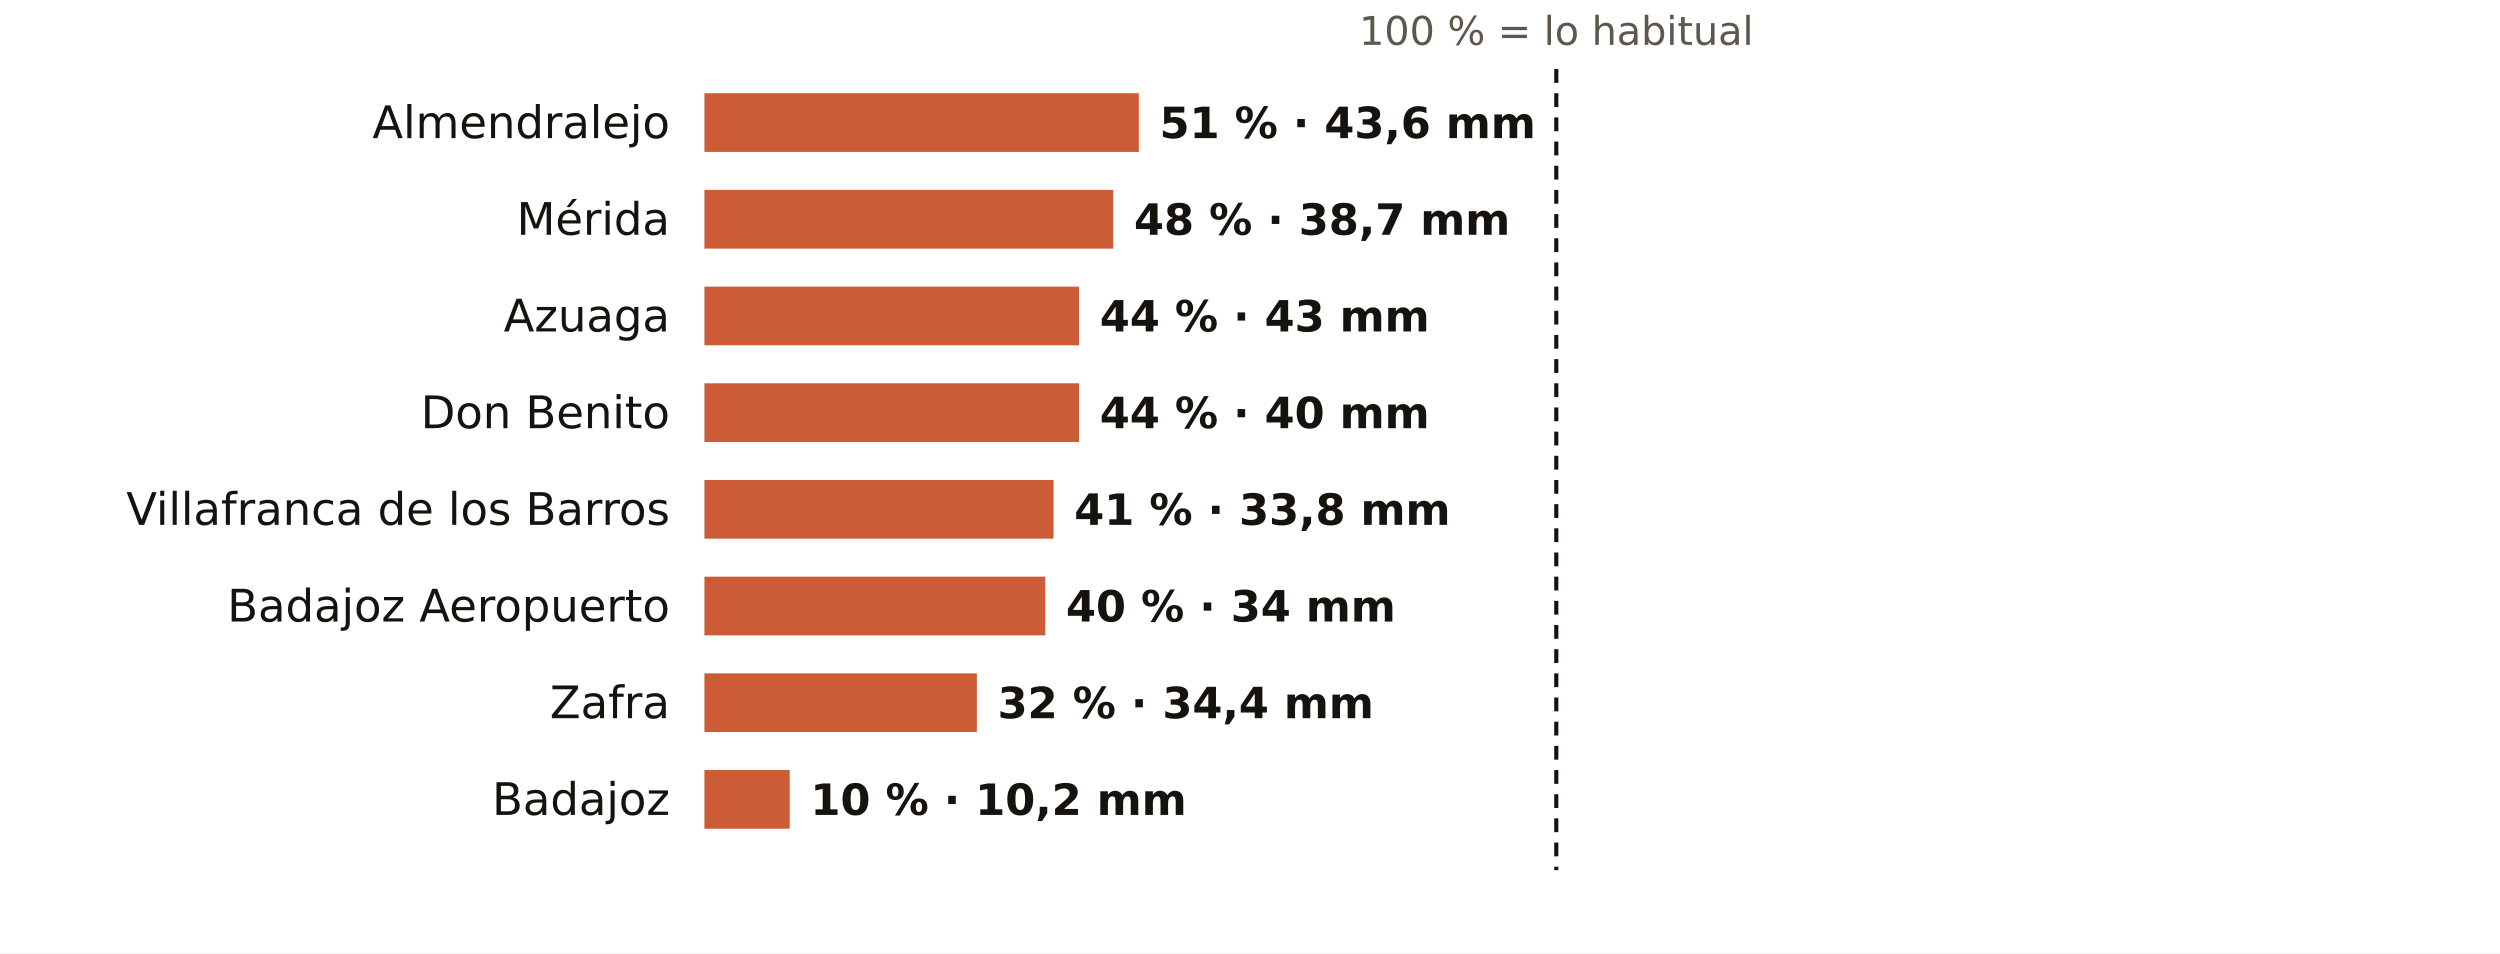
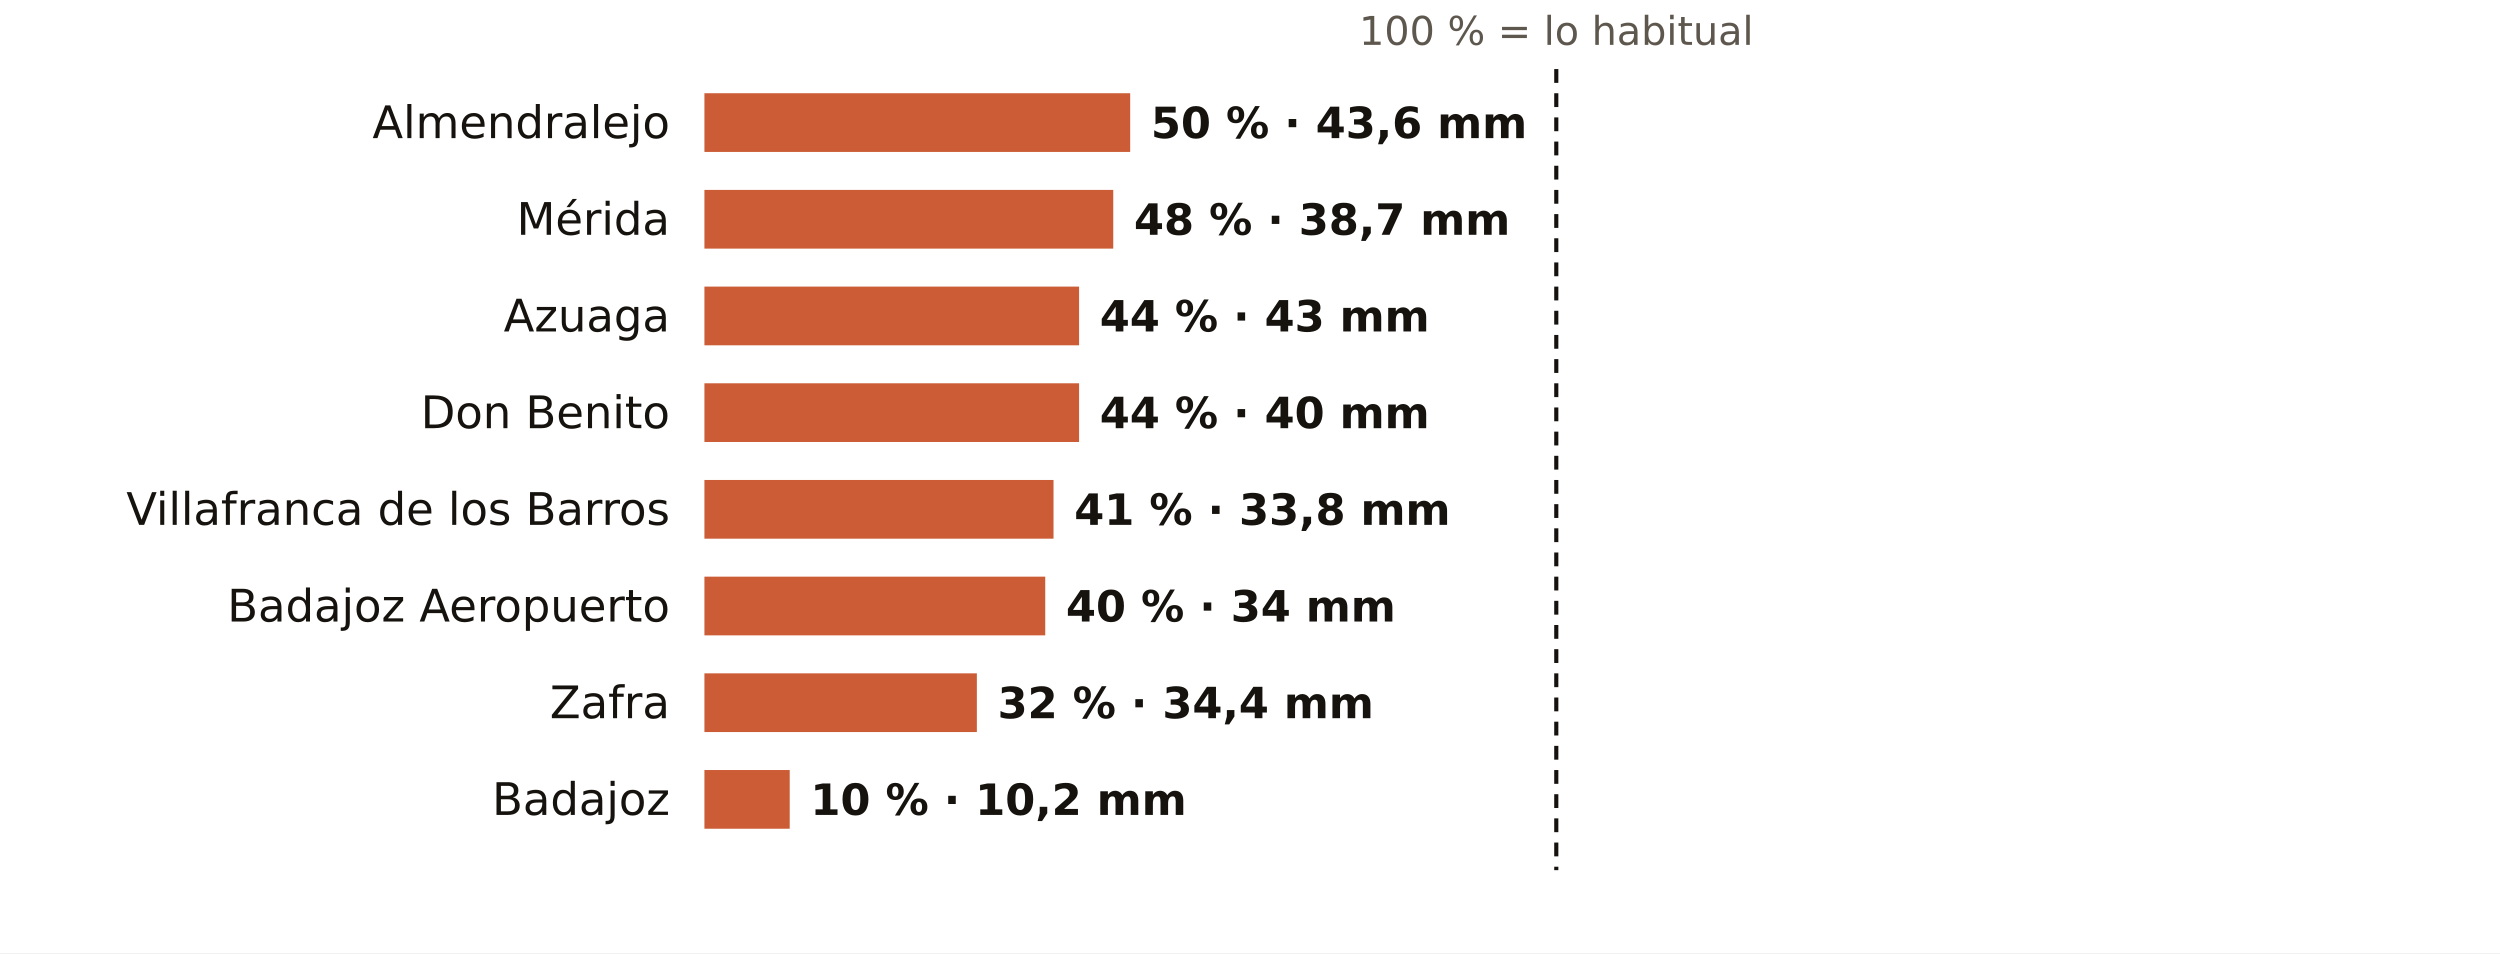
<svg xmlns="http://www.w3.org/2000/svg" viewBox="0 0 724 276" width="724" height="276" role="img" aria-label="El otoño en los pluviómetros de AEMET de Badajoz: % de lo habitual">
  <rect width="724" height="276" fill="#FFFFFF" />
  <text x="450.7" y="13.0" font-size="11.5" fill="#5E574E" text-anchor="middle" font-weight="400" font-family="Public Sans, DejaVu Sans, Arial, sans-serif">100 % = lo habitual</text>
  <text x="194.0" y="40.0" font-size="13" fill="#16130F" text-anchor="end" font-weight="500" font-family="Public Sans, DejaVu Sans, Arial, sans-serif">Almendralejo</text>
-   <rect x="204" y="27" width="125.8" height="17" fill="#C4461A" opacity="0.88" />
-   <text x="335.8" y="40.0" font-size="12.5" fill="#16130F" text-anchor="start" font-weight="600" font-family="Public Sans, DejaVu Sans, Arial, sans-serif">51 % · 43,6 mm</text>
+   <rect x="204" y="27" width="123.3" height="17" fill="#C4461A" opacity="0.88" />
+   <text x="333.3" y="40.0" font-size="12.5" fill="#16130F" text-anchor="start" font-weight="600" font-family="Public Sans, DejaVu Sans, Arial, sans-serif">50 % · 43,6 mm</text>
  <text x="194.0" y="68.0" font-size="13" fill="#16130F" text-anchor="end" font-weight="500" font-family="Public Sans, DejaVu Sans, Arial, sans-serif">Mérida</text>
  <rect x="204" y="55" width="118.4" height="17" fill="#C4461A" opacity="0.88" />
  <text x="328.4" y="68.0" font-size="12.5" fill="#16130F" text-anchor="start" font-weight="600" font-family="Public Sans, DejaVu Sans, Arial, sans-serif">48 % · 38,7 mm</text>
  <text x="194.0" y="96.0" font-size="13" fill="#16130F" text-anchor="end" font-weight="500" font-family="Public Sans, DejaVu Sans, Arial, sans-serif">Azuaga</text>
  <rect x="204" y="83" width="108.5" height="17" fill="#C4461A" opacity="0.88" />
  <text x="318.5" y="96.0" font-size="12.5" fill="#16130F" text-anchor="start" font-weight="600" font-family="Public Sans, DejaVu Sans, Arial, sans-serif">44 % · 43 mm</text>
  <text x="194.0" y="124.0" font-size="13" fill="#16130F" text-anchor="end" font-weight="500" font-family="Public Sans, DejaVu Sans, Arial, sans-serif">Don Benito</text>
  <rect x="204" y="111" width="108.5" height="17" fill="#C4461A" opacity="0.88" />
  <text x="318.5" y="124.0" font-size="12.5" fill="#16130F" text-anchor="start" font-weight="600" font-family="Public Sans, DejaVu Sans, Arial, sans-serif">44 % · 40 mm</text>
  <text x="194.0" y="152.0" font-size="13" fill="#16130F" text-anchor="end" font-weight="500" font-family="Public Sans, DejaVu Sans, Arial, sans-serif">Villafranca de los Barros</text>
  <rect x="204" y="139" width="101.1" height="17" fill="#C4461A" opacity="0.88" />
  <text x="311.1" y="152.0" font-size="12.5" fill="#16130F" text-anchor="start" font-weight="600" font-family="Public Sans, DejaVu Sans, Arial, sans-serif">41 % · 33,8 mm</text>
  <text x="194.0" y="180.0" font-size="13" fill="#16130F" text-anchor="end" font-weight="500" font-family="Public Sans, DejaVu Sans, Arial, sans-serif">Badajoz Aeropuerto</text>
  <rect x="204" y="167" width="98.7" height="17" fill="#C4461A" opacity="0.88" />
  <text x="308.7" y="180.0" font-size="12.5" fill="#16130F" text-anchor="start" font-weight="600" font-family="Public Sans, DejaVu Sans, Arial, sans-serif">40 % · 34 mm</text>
  <text x="194.0" y="208.0" font-size="13" fill="#16130F" text-anchor="end" font-weight="500" font-family="Public Sans, DejaVu Sans, Arial, sans-serif">Zafra</text>
  <rect x="204" y="195" width="78.9" height="17" fill="#C4461A" opacity="0.88" />
  <text x="288.9" y="208.0" font-size="12.5" fill="#16130F" text-anchor="start" font-weight="600" font-family="Public Sans, DejaVu Sans, Arial, sans-serif">32 % · 34,4 mm</text>
  <text x="194.0" y="236.0" font-size="13" fill="#16130F" text-anchor="end" font-weight="500" font-family="Public Sans, DejaVu Sans, Arial, sans-serif">Badajoz</text>
  <rect x="204" y="223" width="24.7" height="17" fill="#C4461A" opacity="0.88" />
  <text x="234.7" y="236.0" font-size="12.5" fill="#16130F" text-anchor="start" font-weight="600" font-family="Public Sans, DejaVu Sans, Arial, sans-serif">10 % · 10,2 mm</text>
  <line x1="450.7" x2="450.7" y1="20" y2="252" stroke="#16130F" stroke-width="1.2" stroke-dasharray="4 3" />
</svg>
